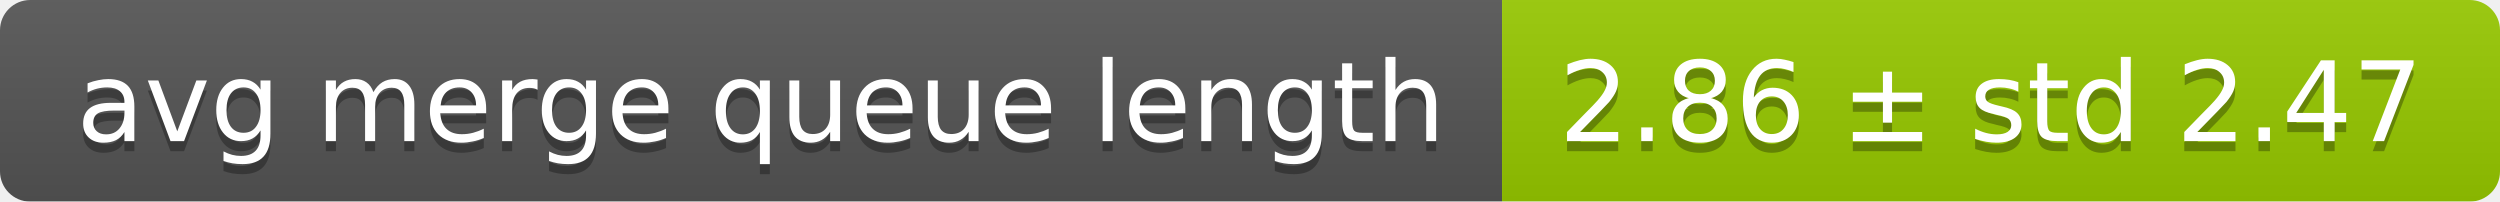
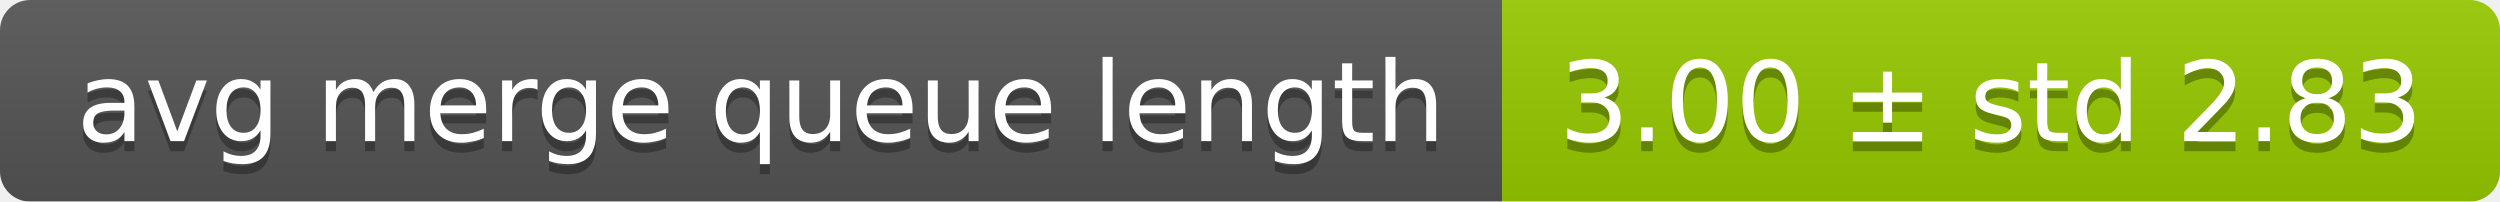
<svg xmlns="http://www.w3.org/2000/svg" width="248" height="20">
  <linearGradient id="smooth" x2="0" y2="100%">
    <stop offset="0" stop-color="#bbb" stop-opacity=".1" />
    <stop offset="1" stop-opacity=".1" />
  </linearGradient>
  <mask id="round">
    <rect width="248" height="20" rx="3" fill="#fff" />
  </mask>
  <g mask="url(#round)">
    <rect width="149" height="20" fill="#555" />
    <rect x="149" width="99" height="20" fill="#97ca00" />
    <rect width="248" height="20" fill="url(#smooth)" />
  </g>
  <g fill="#fff" text-anchor="middle" font-family="DejaVu Sans,Verdana,Geneva,sans-serif" font-size="11">
    <text x="75.5" y="15" fill="#010101" fill-opacity=".3">avg merge queue length</text>
    <text x="75.5" y="14">avg merge queue length</text>
-     <text x="197.5" y="15" fill="#010101" fill-opacity=".3">2.86 ± std 2.47</text>
-     <text x="197.5" y="14">2.86 ± std 2.47</text>
+     <text x="197.5" y="15" fill="#010101" fill-opacity=".3">3.00 ± std 2.83</text>
+     <text x="197.5" y="14">3.00 ± std 2.83</text>
  </g>
</svg>
